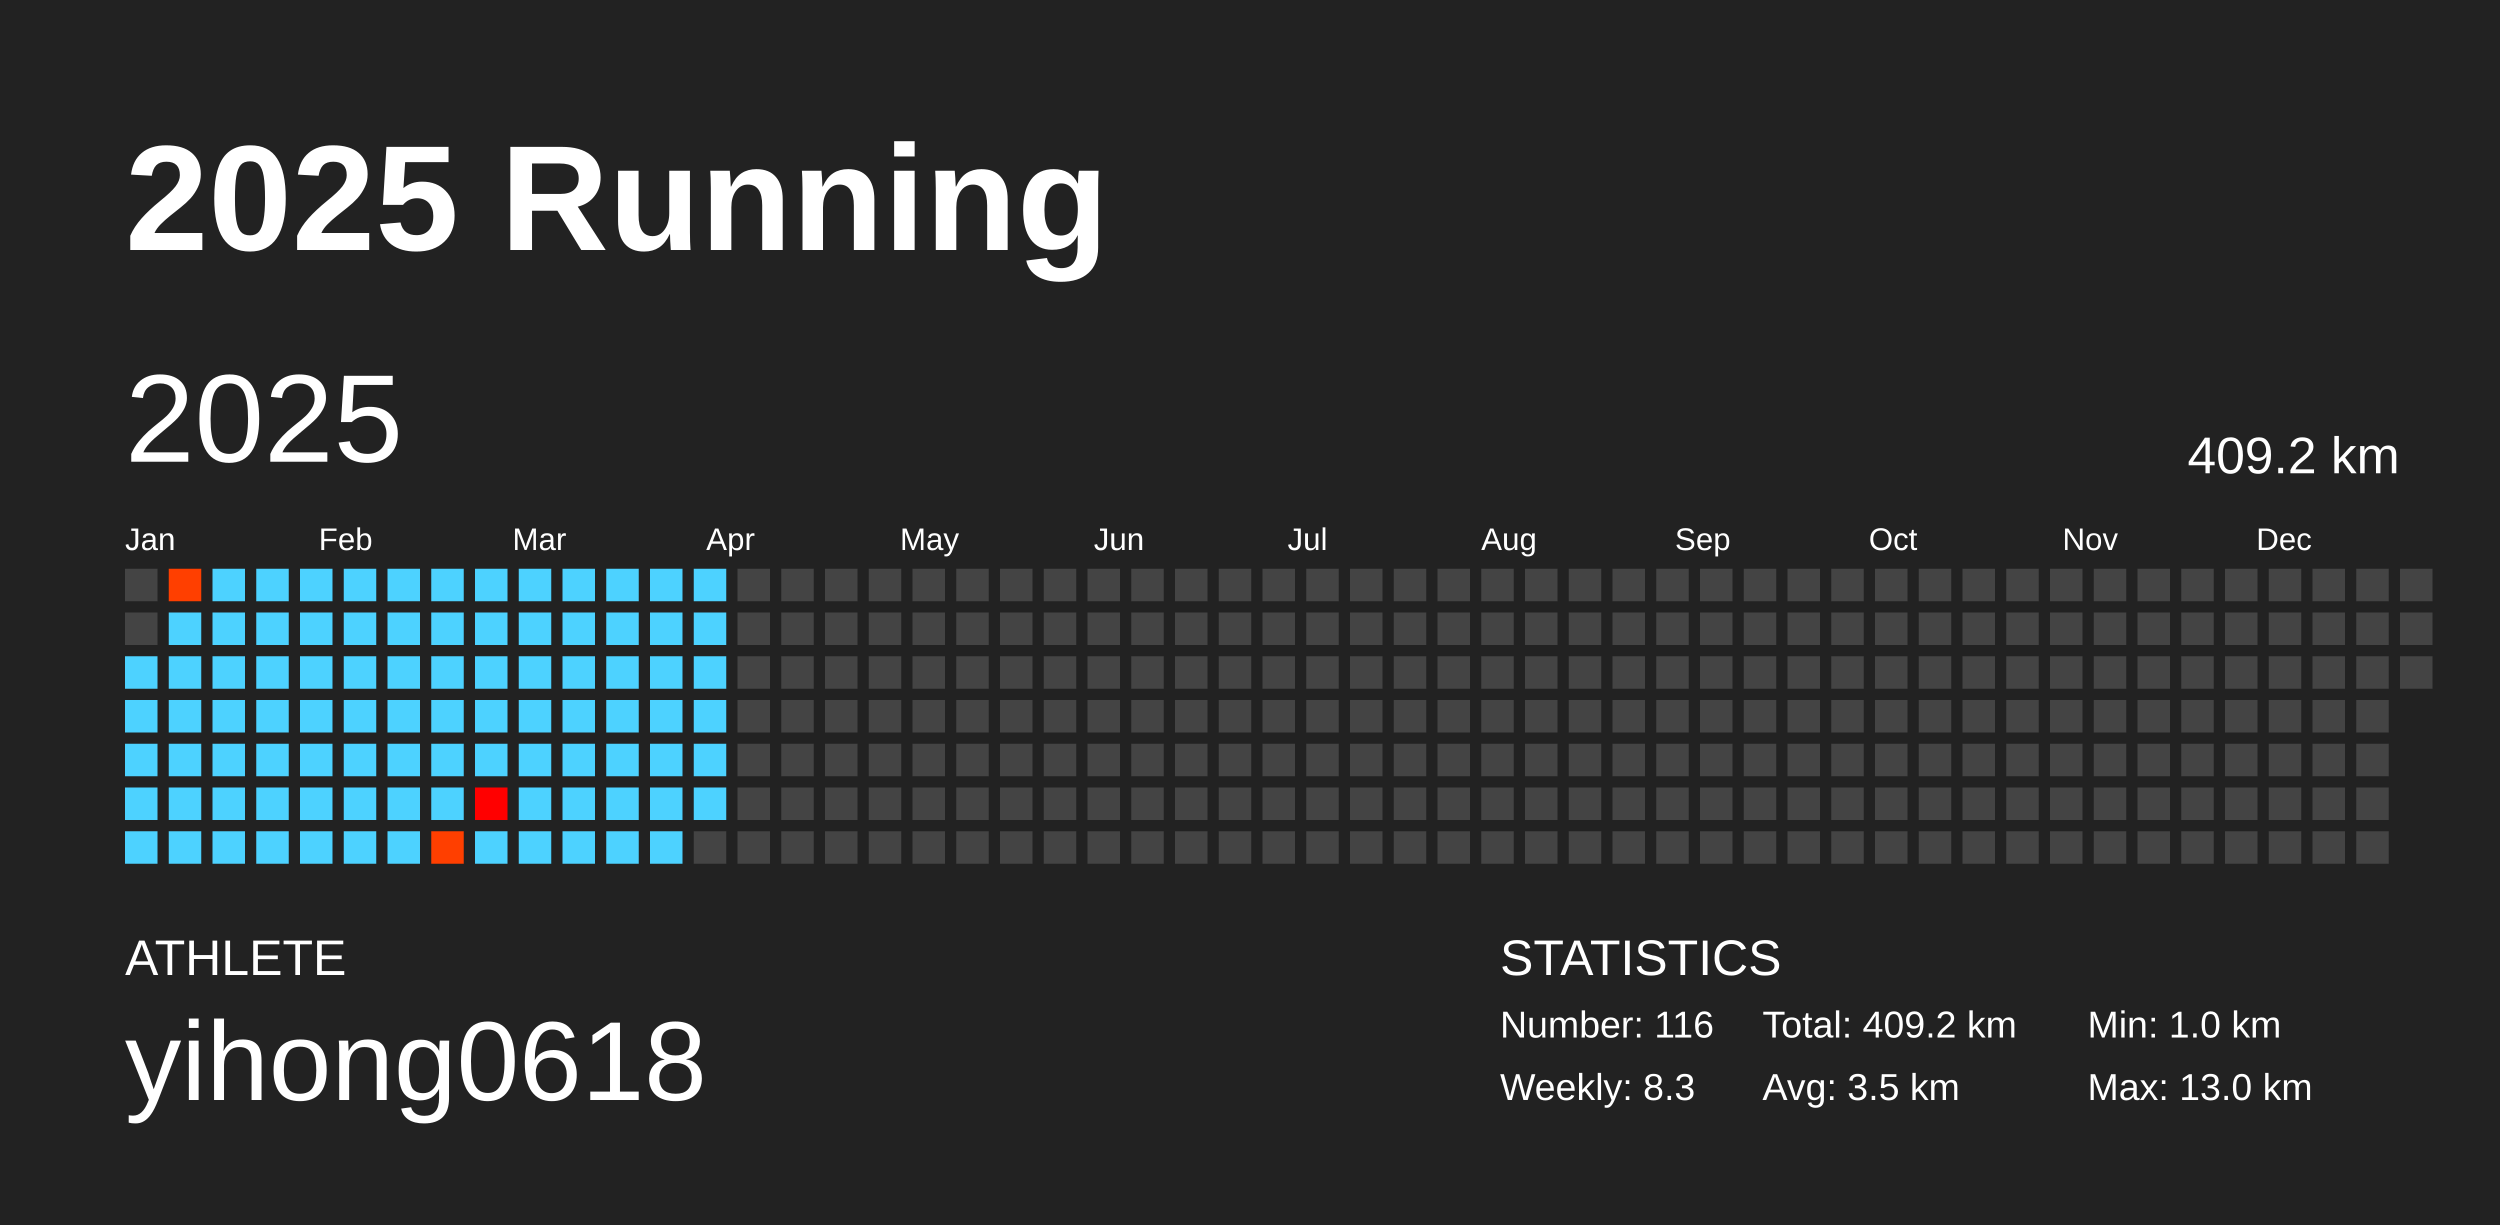
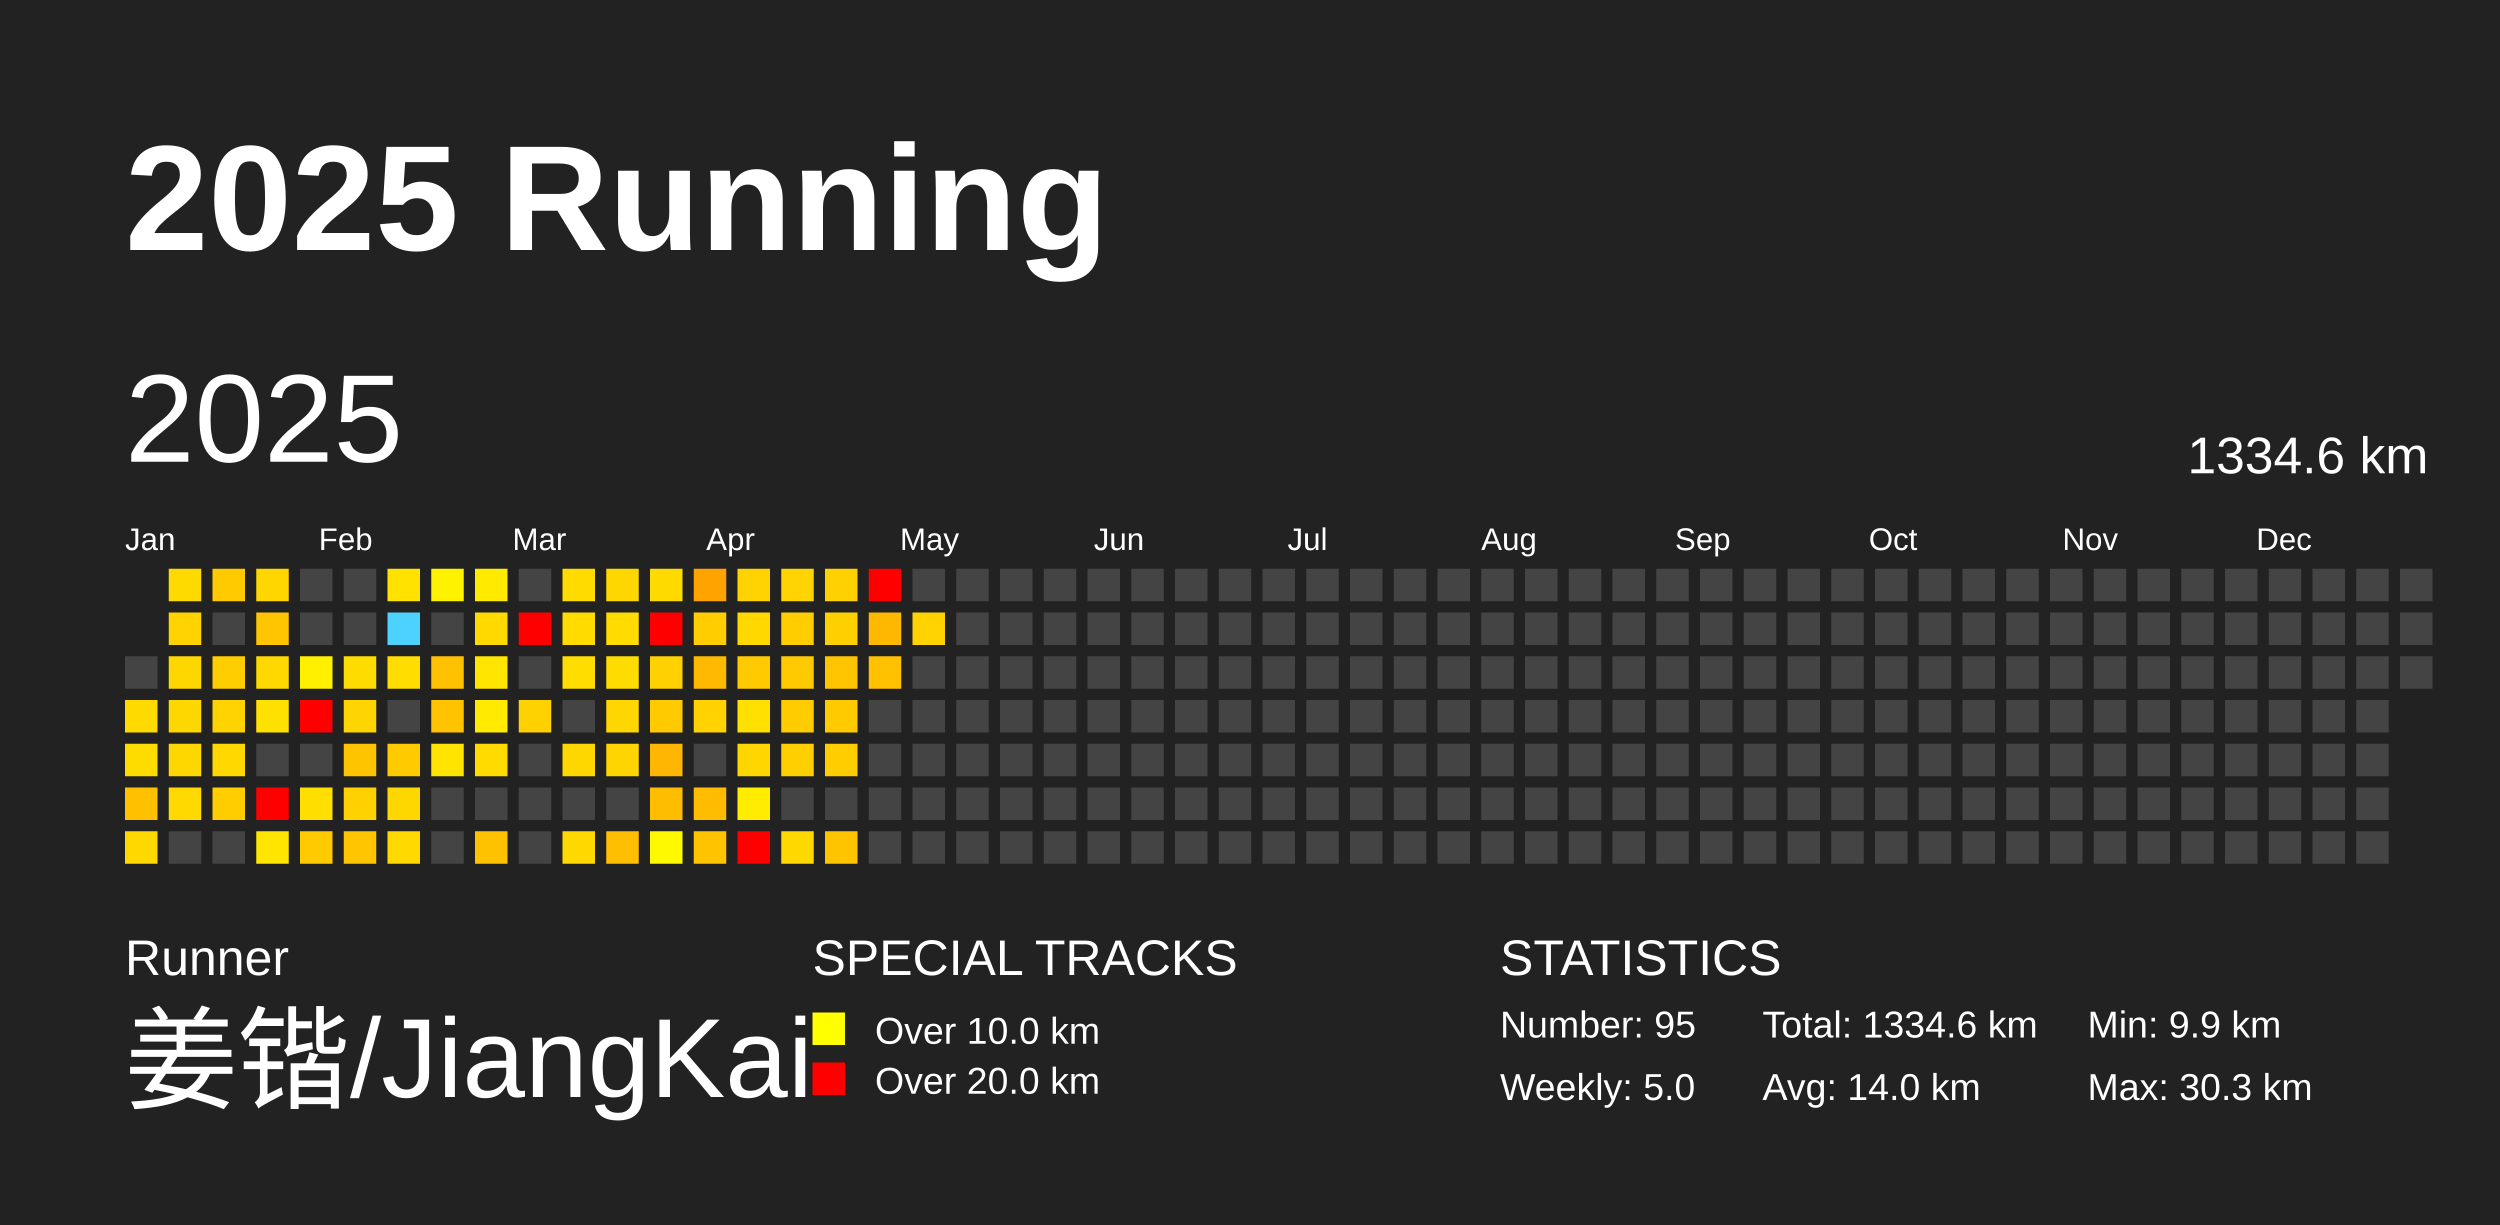
<svg xmlns="http://www.w3.org/2000/svg" baseProfile="full" height="98mm" version="1.1" viewBox="0,0,200,98" width="200mm">
  <defs />
  <rect fill="#222222" height="98" width="200" x="0" y="0" />
  <text fill="#FFFFFF" style="font-size:12px; font-family:Arial; font-weight:bold;" x="10" y="20">2025 Running</text>
-   <text fill="#FFFFFF" style="font-size:4px; font-family:Arial" x="10" y="78">ATHLETE</text>
-   <text fill="#FFFFFF" style="font-size:9px; font-family:Arial" x="10" y="88">yihong0618</text>
+   <text fill="#FFFFFF" style="font-size:4px; font-family:Arial" x="10" y="78">Runner</text>
+   <text fill="#FFFFFF" style="font-size:9px; font-family:Arial" x="10" y="88">姜锴/JiangKai</text>
+   <text fill="#FFFFFF" style="font-size:4px; font-family:Arial" x="65" y="78">SPECIAL TRACKS</text>
+   <rect fill="yellow" height="2.6" width="2.6" x="65" y="81" />
+   <text fill="#FFFFFF" style="font-size:3px; font-family:Arial" x="70" y="83.5">Over 10.0 km</text>
+   <rect fill="red" height="2.6" width="2.6" x="65" y="85" />
+   <text fill="#FFFFFF" style="font-size:3px; font-family:Arial" x="70" y="87.5">Over 20.0 km</text>
  <text fill="#FFFFFF" style="font-size:4px; font-family:Arial" x="120" y="78">STATISTICS</text>
-   <text fill="#FFFFFF" style="font-size:3px; font-family:Arial" x="120" y="83">Number: 116</text>
-   <text fill="#FFFFFF" style="font-size:3px; font-family:Arial" x="120" y="88">Weekly: 8.3</text>
-   <text fill="#FFFFFF" style="font-size:3px; font-family:Arial" x="141" y="83">Total: 409.2 km</text>
-   <text fill="#FFFFFF" style="font-size:3px; font-family:Arial" x="141" y="88">Avg: 3.5 km</text>
-   <text fill="#FFFFFF" style="font-size:3px; font-family:Arial" x="167" y="83">Min: 1.0 km</text>
-   <text fill="#FFFFFF" style="font-size:3px; font-family:Arial" x="167" y="88">Max: 13.0 km</text>
+   <text fill="#FFFFFF" style="font-size:3px; font-family:Arial" x="120" y="83">Number: 95</text>
+   <text fill="#FFFFFF" style="font-size:3px; font-family:Arial" x="120" y="88">Weekly: 5.0</text>
+   <text fill="#FFFFFF" style="font-size:3px; font-family:Arial" x="141" y="83">Total: 1334.6 km</text>
+   <text fill="#FFFFFF" style="font-size:3px; font-family:Arial" x="141" y="88">Avg: 14.0 km</text>
+   <text fill="#FFFFFF" style="font-size:3px; font-family:Arial" x="167" y="83">Min: 9.9 km</text>
+   <text fill="#FFFFFF" style="font-size:3px; font-family:Arial" x="167" y="88">Max: 30.3 km</text>
  <text dominant-baseline="hanging" fill="#FFFFFF" style="font-size:10.0px; font-family:Arial;" x="10" y="30">2025</text>
-   <text dominant-baseline="hanging" fill="#FFFFFF" style="font-size:4.125px; font-family:Arial;" x="175" y="35">409.2 km</text>
+   <text dominant-baseline="hanging" fill="#FFFFFF" style="font-size:4.125px; font-family:Arial;" x="175" y="35">1334.6 km</text>
  <text fill="#FFFFFF" style="font-size:2.5px; font-family:Arial" x="10.0" y="44">Jan</text>
  <text fill="#FFFFFF" style="font-size:2.5px; font-family:Arial" x="25.5" y="44">Feb</text>
  <text fill="#FFFFFF" style="font-size:2.5px; font-family:Arial" x="41.0" y="44">Mar</text>
  <text fill="#FFFFFF" style="font-size:2.5px; font-family:Arial" x="56.5" y="44">Apr</text>
  <text fill="#FFFFFF" style="font-size:2.5px; font-family:Arial" x="72.0" y="44">May</text>
  <text fill="#FFFFFF" style="font-size:2.5px; font-family:Arial" x="87.5" y="44">Jun</text>
  <text fill="#FFFFFF" style="font-size:2.5px; font-family:Arial" x="103.0" y="44">Jul</text>
  <text fill="#FFFFFF" style="font-size:2.5px; font-family:Arial" x="118.5" y="44">Aug</text>
  <text fill="#FFFFFF" style="font-size:2.5px; font-family:Arial" x="134.0" y="44">Sep</text>
  <text fill="#FFFFFF" style="font-size:2.5px; font-family:Arial" x="149.5" y="44">Oct</text>
  <text fill="#FFFFFF" style="font-size:2.5px; font-family:Arial" x="165.0" y="44">Nov</text>
  <text fill="#FFFFFF" style="font-size:2.5px; font-family:Arial" x="180.5" y="44">Dec</text>
-   <rect fill="#444444" height="2.6" width="2.6" x="10.0" y="45.5" />
-   <rect fill="#444444" height="2.6" width="2.6" x="10.0" y="49.0" />
-   <rect fill="#4dd2ff" height="2.6" width="2.6" x="10.0" y="52.5" />
-   <rect fill="#4dd2ff" height="2.6" width="2.6" x="10.0" y="56.0" />
-   <rect fill="#4dd2ff" height="2.6" width="2.6" x="10.0" y="59.5" />
-   <rect fill="#4dd2ff" height="2.6" width="2.6" x="10.0" y="63.0" />
-   <rect fill="#4dd2ff" height="2.6" width="2.6" x="10.0" y="66.5" />
-   <rect fill="#ff3f00" height="2.6" width="2.6" x="13.5" y="45.5" />
-   <rect fill="#4dd2ff" height="2.6" width="2.6" x="13.5" y="49.0" />
-   <rect fill="#4dd2ff" height="2.6" width="2.6" x="13.5" y="52.5" />
-   <rect fill="#4dd2ff" height="2.6" width="2.6" x="13.5" y="56.0" />
-   <rect fill="#4dd2ff" height="2.6" width="2.6" x="13.5" y="59.5" />
-   <rect fill="#4dd2ff" height="2.6" width="2.6" x="13.5" y="63.0" />
-   <rect fill="#4dd2ff" height="2.6" width="2.6" x="13.5" y="66.5" />
-   <rect fill="#4dd2ff" height="2.6" width="2.6" x="17.0" y="45.5" />
-   <rect fill="#4dd2ff" height="2.6" width="2.6" x="17.0" y="49.0" />
-   <rect fill="#4dd2ff" height="2.6" width="2.6" x="17.0" y="52.5" />
-   <rect fill="#4dd2ff" height="2.6" width="2.6" x="17.0" y="56.0" />
-   <rect fill="#4dd2ff" height="2.6" width="2.6" x="17.0" y="59.5" />
-   <rect fill="#4dd2ff" height="2.6" width="2.6" x="17.0" y="63.0" />
-   <rect fill="#4dd2ff" height="2.6" width="2.6" x="17.0" y="66.5" />
-   <rect fill="#4dd2ff" height="2.6" width="2.6" x="20.5" y="45.5" />
-   <rect fill="#4dd2ff" height="2.6" width="2.6" x="20.5" y="49.0" />
-   <rect fill="#4dd2ff" height="2.6" width="2.6" x="20.5" y="52.5" />
-   <rect fill="#4dd2ff" height="2.6" width="2.6" x="20.5" y="56.0" />
-   <rect fill="#4dd2ff" height="2.6" width="2.6" x="20.5" y="59.5" />
-   <rect fill="#4dd2ff" height="2.6" width="2.6" x="20.5" y="63.0" />
-   <rect fill="#4dd2ff" height="2.6" width="2.6" x="20.5" y="66.5" />
-   <rect fill="#4dd2ff" height="2.6" width="2.6" x="24.0" y="45.5" />
-   <rect fill="#4dd2ff" height="2.6" width="2.6" x="24.0" y="49.0" />
-   <rect fill="#4dd2ff" height="2.6" width="2.6" x="24.0" y="52.5" />
-   <rect fill="#4dd2ff" height="2.6" width="2.6" x="24.0" y="56.0" />
-   <rect fill="#4dd2ff" height="2.6" width="2.6" x="24.0" y="59.5" />
-   <rect fill="#4dd2ff" height="2.6" width="2.6" x="24.0" y="63.0" />
-   <rect fill="#4dd2ff" height="2.6" width="2.6" x="24.0" y="66.5" />
-   <rect fill="#4dd2ff" height="2.6" width="2.6" x="27.5" y="45.5" />
-   <rect fill="#4dd2ff" height="2.6" width="2.6" x="27.5" y="49.0" />
-   <rect fill="#4dd2ff" height="2.6" width="2.6" x="27.5" y="52.5" />
-   <rect fill="#4dd2ff" height="2.6" width="2.6" x="27.5" y="56.0" />
-   <rect fill="#4dd2ff" height="2.6" width="2.6" x="27.5" y="59.5" />
-   <rect fill="#4dd2ff" height="2.6" width="2.6" x="27.5" y="63.0" />
-   <rect fill="#4dd2ff" height="2.6" width="2.6" x="27.5" y="66.5" />
-   <rect fill="#4dd2ff" height="2.6" width="2.6" x="31.0" y="45.5" />
+   <rect fill="#444444" height="2.6" width="2.6" x="10.0" y="52.5" />
+   <rect fill="#ffda00" height="2.6" width="2.6" x="10.0" y="56.0" />
+   <rect fill="#ffdc00" height="2.6" width="2.6" x="10.0" y="59.5" />
+   <rect fill="#ffc000" height="2.6" width="2.6" x="10.0" y="63.0" />
+   <rect fill="#ffd800" height="2.6" width="2.6" x="10.0" y="66.5" />
+   <rect fill="#ffda00" height="2.6" width="2.6" x="13.5" y="45.5" />
+   <rect fill="#ffd300" height="2.6" width="2.6" x="13.5" y="49.0" />
+   <rect fill="#ffd700" height="2.6" width="2.6" x="13.5" y="52.5" />
+   <rect fill="#ffd700" height="2.6" width="2.6" x="13.5" y="56.0" />
+   <rect fill="#ffd700" height="2.6" width="2.6" x="13.5" y="59.5" />
+   <rect fill="#ffd900" height="2.6" width="2.6" x="13.5" y="63.0" />
+   <rect fill="#444444" height="2.6" width="2.6" x="13.5" y="66.5" />
+   <rect fill="#ffca00" height="2.6" width="2.6" x="17.0" y="45.5" />
+   <rect fill="#444444" height="2.6" width="2.6" x="17.0" y="49.0" />
+   <rect fill="#ffce00" height="2.6" width="2.6" x="17.0" y="52.5" />
+   <rect fill="#ffd300" height="2.6" width="2.6" x="17.0" y="56.0" />
+   <rect fill="#ffd800" height="2.6" width="2.6" x="17.0" y="59.5" />
+   <rect fill="#ffcd00" height="2.6" width="2.6" x="17.0" y="63.0" />
+   <rect fill="#444444" height="2.6" width="2.6" x="17.0" y="66.5" />
+   <rect fill="#ffd600" height="2.6" width="2.6" x="20.5" y="45.5" />
+   <rect fill="#ffc500" height="2.6" width="2.6" x="20.5" y="49.0" />
+   <rect fill="#ffd800" height="2.6" width="2.6" x="20.5" y="52.5" />
+   <rect fill="#ffe100" height="2.6" width="2.6" x="20.5" y="56.0" />
+   <rect fill="#444444" height="2.6" width="2.6" x="20.5" y="59.5" />
+   <rect fill="red" height="2.6" width="2.6" x="20.5" y="63.0" />
+   <rect fill="#ffe500" height="2.6" width="2.6" x="20.5" y="66.5" />
+   <rect fill="#444444" height="2.6" width="2.6" x="24.0" y="45.5" />
+   <rect fill="#444444" height="2.6" width="2.6" x="24.0" y="49.0" />
+   <rect fill="#fff000" height="2.6" width="2.6" x="24.0" y="52.5" />
+   <rect fill="red" height="2.6" width="2.6" x="24.0" y="56.0" />
+   <rect fill="#444444" height="2.6" width="2.6" x="24.0" y="59.5" />
+   <rect fill="#ffde00" height="2.6" width="2.6" x="24.0" y="63.0" />
+   <rect fill="#ffcb00" height="2.6" width="2.6" x="24.0" y="66.5" />
+   <rect fill="#444444" height="2.6" width="2.6" x="27.5" y="45.5" />
+   <rect fill="#444444" height="2.6" width="2.6" x="27.5" y="49.0" />
+   <rect fill="#ffdc00" height="2.6" width="2.6" x="27.5" y="52.5" />
+   <rect fill="#ffd500" height="2.6" width="2.6" x="27.5" y="56.0" />
+   <rect fill="#ffc400" height="2.6" width="2.6" x="27.5" y="59.5" />
+   <rect fill="#ffd100" height="2.6" width="2.6" x="27.5" y="63.0" />
+   <rect fill="#ffc500" height="2.6" width="2.6" x="27.5" y="66.5" />
+   <rect fill="#ffe200" height="2.6" width="2.6" x="31.0" y="45.5" />
  <rect fill="#4dd2ff" height="2.6" width="2.6" x="31.0" y="49.0" />
-   <rect fill="#4dd2ff" height="2.6" width="2.6" x="31.0" y="52.5" />
-   <rect fill="#4dd2ff" height="2.6" width="2.6" x="31.0" y="56.0" />
-   <rect fill="#4dd2ff" height="2.6" width="2.6" x="31.0" y="59.5" />
-   <rect fill="#4dd2ff" height="2.6" width="2.6" x="31.0" y="63.0" />
-   <rect fill="#4dd2ff" height="2.6" width="2.6" x="31.0" y="66.5" />
-   <rect fill="#4dd2ff" height="2.6" width="2.6" x="34.5" y="45.5" />
-   <rect fill="#4dd2ff" height="2.6" width="2.6" x="34.5" y="49.0" />
-   <rect fill="#4dd2ff" height="2.6" width="2.6" x="34.5" y="52.5" />
-   <rect fill="#4dd2ff" height="2.6" width="2.6" x="34.5" y="56.0" />
-   <rect fill="#4dd2ff" height="2.6" width="2.6" x="34.5" y="59.5" />
-   <rect fill="#4dd2ff" height="2.6" width="2.6" x="34.5" y="63.0" />
-   <rect fill="#ff3f00" height="2.6" width="2.6" x="34.5" y="66.5" />
-   <rect fill="#4dd2ff" height="2.6" width="2.6" x="38.0" y="45.5" />
-   <rect fill="#4dd2ff" height="2.6" width="2.6" x="38.0" y="49.0" />
-   <rect fill="#4dd2ff" height="2.6" width="2.6" x="38.0" y="52.5" />
-   <rect fill="#4dd2ff" height="2.6" width="2.6" x="38.0" y="56.0" />
-   <rect fill="#4dd2ff" height="2.6" width="2.6" x="38.0" y="59.5" />
-   <rect fill="#ff0000" height="2.6" width="2.6" x="38.0" y="63.0" />
-   <rect fill="#4dd2ff" height="2.6" width="2.6" x="38.0" y="66.5" />
-   <rect fill="#4dd2ff" height="2.6" width="2.6" x="41.5" y="45.5" />
-   <rect fill="#4dd2ff" height="2.6" width="2.6" x="41.5" y="49.0" />
-   <rect fill="#4dd2ff" height="2.6" width="2.6" x="41.5" y="52.5" />
-   <rect fill="#4dd2ff" height="2.6" width="2.6" x="41.5" y="56.0" />
-   <rect fill="#4dd2ff" height="2.6" width="2.6" x="41.5" y="59.5" />
-   <rect fill="#4dd2ff" height="2.6" width="2.6" x="41.5" y="63.0" />
-   <rect fill="#4dd2ff" height="2.6" width="2.6" x="41.5" y="66.5" />
-   <rect fill="#4dd2ff" height="2.6" width="2.6" x="45.0" y="45.5" />
-   <rect fill="#4dd2ff" height="2.6" width="2.6" x="45.0" y="49.0" />
-   <rect fill="#4dd2ff" height="2.6" width="2.6" x="45.0" y="52.5" />
-   <rect fill="#4dd2ff" height="2.6" width="2.6" x="45.0" y="56.0" />
-   <rect fill="#4dd2ff" height="2.6" width="2.6" x="45.0" y="59.5" />
-   <rect fill="#4dd2ff" height="2.6" width="2.6" x="45.0" y="63.0" />
-   <rect fill="#4dd2ff" height="2.6" width="2.6" x="45.0" y="66.5" />
-   <rect fill="#4dd2ff" height="2.6" width="2.6" x="48.5" y="45.5" />
-   <rect fill="#4dd2ff" height="2.6" width="2.6" x="48.5" y="49.0" />
-   <rect fill="#4dd2ff" height="2.6" width="2.6" x="48.5" y="52.5" />
-   <rect fill="#4dd2ff" height="2.6" width="2.6" x="48.5" y="56.0" />
-   <rect fill="#4dd2ff" height="2.6" width="2.6" x="48.5" y="59.5" />
-   <rect fill="#4dd2ff" height="2.6" width="2.6" x="48.5" y="63.0" />
-   <rect fill="#4dd2ff" height="2.6" width="2.6" x="48.5" y="66.5" />
-   <rect fill="#4dd2ff" height="2.6" width="2.6" x="52.0" y="45.5" />
-   <rect fill="#4dd2ff" height="2.6" width="2.6" x="52.0" y="49.0" />
-   <rect fill="#4dd2ff" height="2.6" width="2.6" x="52.0" y="52.5" />
-   <rect fill="#4dd2ff" height="2.6" width="2.6" x="52.0" y="56.0" />
-   <rect fill="#4dd2ff" height="2.6" width="2.6" x="52.0" y="59.5" />
-   <rect fill="#4dd2ff" height="2.6" width="2.6" x="52.0" y="63.0" />
-   <rect fill="#4dd2ff" height="2.6" width="2.6" x="52.0" y="66.5" />
-   <rect fill="#4dd2ff" height="2.6" width="2.6" x="55.5" y="45.5" />
-   <rect fill="#4dd2ff" height="2.6" width="2.6" x="55.5" y="49.0" />
-   <rect fill="#4dd2ff" height="2.6" width="2.6" x="55.5" y="52.5" />
-   <rect fill="#4dd2ff" height="2.6" width="2.6" x="55.5" y="56.0" />
-   <rect fill="#4dd2ff" height="2.6" width="2.6" x="55.5" y="59.5" />
-   <rect fill="#4dd2ff" height="2.6" width="2.6" x="55.5" y="63.0" />
-   <rect fill="#444444" height="2.6" width="2.6" x="55.5" y="66.5" />
-   <rect fill="#444444" height="2.6" width="2.6" x="59.0" y="45.5" />
-   <rect fill="#444444" height="2.6" width="2.6" x="59.0" y="49.0" />
-   <rect fill="#444444" height="2.6" width="2.6" x="59.0" y="52.5" />
-   <rect fill="#444444" height="2.6" width="2.6" x="59.0" y="56.0" />
-   <rect fill="#444444" height="2.6" width="2.6" x="59.0" y="59.5" />
-   <rect fill="#444444" height="2.6" width="2.6" x="59.0" y="63.0" />
-   <rect fill="#444444" height="2.6" width="2.6" x="59.0" y="66.5" />
-   <rect fill="#444444" height="2.6" width="2.6" x="62.5" y="45.5" />
-   <rect fill="#444444" height="2.6" width="2.6" x="62.5" y="49.0" />
-   <rect fill="#444444" height="2.6" width="2.6" x="62.5" y="52.5" />
-   <rect fill="#444444" height="2.6" width="2.6" x="62.5" y="56.0" />
-   <rect fill="#444444" height="2.6" width="2.6" x="62.5" y="59.5" />
+   <rect fill="#ffdd00" height="2.6" width="2.6" x="31.0" y="52.5" />
+   <rect fill="#444444" height="2.6" width="2.6" x="31.0" y="56.0" />
+   <rect fill="#ffcb00" height="2.6" width="2.6" x="31.0" y="59.5" />
+   <rect fill="#ffd700" height="2.6" width="2.6" x="31.0" y="63.0" />
+   <rect fill="#ffd900" height="2.6" width="2.6" x="31.0" y="66.5" />
+   <rect fill="#fff200" height="2.6" width="2.6" x="34.5" y="45.5" />
+   <rect fill="#444444" height="2.6" width="2.6" x="34.5" y="49.0" />
+   <rect fill="#ffc100" height="2.6" width="2.6" x="34.5" y="52.5" />
+   <rect fill="#ffc300" height="2.6" width="2.6" x="34.5" y="56.0" />
+   <rect fill="#ffe400" height="2.6" width="2.6" x="34.5" y="59.5" />
+   <rect fill="#444444" height="2.6" width="2.6" x="34.5" y="63.0" />
+   <rect fill="#444444" height="2.6" width="2.6" x="34.5" y="66.5" />
+   <rect fill="#ffea00" height="2.6" width="2.6" x="38.0" y="45.5" />
+   <rect fill="#ffd900" height="2.6" width="2.6" x="38.0" y="49.0" />
+   <rect fill="#ffe500" height="2.6" width="2.6" x="38.0" y="52.5" />
+   <rect fill="#ffea00" height="2.6" width="2.6" x="38.0" y="56.0" />
+   <rect fill="#ffdb00" height="2.6" width="2.6" x="38.0" y="59.5" />
+   <rect fill="#444444" height="2.6" width="2.6" x="38.0" y="63.0" />
+   <rect fill="#ffc200" height="2.6" width="2.6" x="38.0" y="66.5" />
+   <rect fill="#444444" height="2.6" width="2.6" x="41.5" y="45.5" />
+   <rect fill="red" height="2.6" width="2.6" x="41.5" y="49.0" />
+   <rect fill="#444444" height="2.6" width="2.6" x="41.5" y="52.5" />
+   <rect fill="#ffd100" height="2.6" width="2.6" x="41.5" y="56.0" />
+   <rect fill="#444444" height="2.6" width="2.6" x="41.5" y="59.5" />
+   <rect fill="#444444" height="2.6" width="2.6" x="41.5" y="63.0" />
+   <rect fill="#444444" height="2.6" width="2.6" x="41.5" y="66.5" />
+   <rect fill="#ffdb00" height="2.6" width="2.6" x="45.0" y="45.5" />
+   <rect fill="#ffdb00" height="2.6" width="2.6" x="45.0" y="49.0" />
+   <rect fill="#ffdd00" height="2.6" width="2.6" x="45.0" y="52.5" />
+   <rect fill="#444444" height="2.6" width="2.6" x="45.0" y="56.0" />
+   <rect fill="#ffd700" height="2.6" width="2.6" x="45.0" y="59.5" />
+   <rect fill="#444444" height="2.6" width="2.6" x="45.0" y="63.0" />
+   <rect fill="#ffd800" height="2.6" width="2.6" x="45.0" y="66.5" />
+   <rect fill="#ffd700" height="2.6" width="2.6" x="48.5" y="45.5" />
+   <rect fill="#ffdb00" height="2.6" width="2.6" x="48.5" y="49.0" />
+   <rect fill="#ffdc00" height="2.6" width="2.6" x="48.5" y="52.5" />
+   <rect fill="#ffd600" height="2.6" width="2.6" x="48.5" y="56.0" />
+   <rect fill="#ffd500" height="2.6" width="2.6" x="48.5" y="59.5" />
+   <rect fill="#444444" height="2.6" width="2.6" x="48.5" y="63.0" />
+   <rect fill="#ffbf00" height="2.6" width="2.6" x="48.5" y="66.5" />
+   <rect fill="#ffda00" height="2.6" width="2.6" x="52.0" y="45.5" />
+   <rect fill="red" height="2.6" width="2.6" x="52.0" y="49.0" />
+   <rect fill="#ffd100" height="2.6" width="2.6" x="52.0" y="52.5" />
+   <rect fill="#ffca00" height="2.6" width="2.6" x="52.0" y="56.0" />
+   <rect fill="#ffb600" height="2.6" width="2.6" x="52.0" y="59.5" />
+   <rect fill="#ffbd00" height="2.6" width="2.6" x="52.0" y="63.0" />
+   <rect fill="#fff900" height="2.6" width="2.6" x="52.0" y="66.5" />
+   <rect fill="#ffa300" height="2.6" width="2.6" x="55.5" y="45.5" />
+   <rect fill="#ffcd00" height="2.6" width="2.6" x="55.5" y="49.0" />
+   <rect fill="#ffba00" height="2.6" width="2.6" x="55.5" y="52.5" />
+   <rect fill="#ffd200" height="2.6" width="2.6" x="55.5" y="56.0" />
+   <rect fill="#444444" height="2.6" width="2.6" x="55.5" y="59.5" />
+   <rect fill="#ffbc00" height="2.6" width="2.6" x="55.5" y="63.0" />
+   <rect fill="#ffc300" height="2.6" width="2.6" x="55.5" y="66.5" />
+   <rect fill="#ffd200" height="2.6" width="2.6" x="59.0" y="45.5" />
+   <rect fill="#ffd800" height="2.6" width="2.6" x="59.0" y="49.0" />
+   <rect fill="#ffca00" height="2.6" width="2.6" x="59.0" y="52.5" />
+   <rect fill="#ffe000" height="2.6" width="2.6" x="59.0" y="56.0" />
+   <rect fill="#ffd600" height="2.6" width="2.6" x="59.0" y="59.5" />
+   <rect fill="#ffec00" height="2.6" width="2.6" x="59.0" y="63.0" />
+   <rect fill="red" height="2.6" width="2.6" x="59.0" y="66.5" />
+   <rect fill="#ffd400" height="2.6" width="2.6" x="62.5" y="45.5" />
+   <rect fill="#ffcd00" height="2.6" width="2.6" x="62.5" y="49.0" />
+   <rect fill="#ffca00" height="2.6" width="2.6" x="62.5" y="52.5" />
+   <rect fill="#ffcc00" height="2.6" width="2.6" x="62.5" y="56.0" />
+   <rect fill="#ffcf00" height="2.6" width="2.6" x="62.5" y="59.5" />
  <rect fill="#444444" height="2.6" width="2.6" x="62.5" y="63.0" />
-   <rect fill="#444444" height="2.6" width="2.6" x="62.5" y="66.5" />
-   <rect fill="#444444" height="2.6" width="2.6" x="66.0" y="45.5" />
-   <rect fill="#444444" height="2.6" width="2.6" x="66.0" y="49.0" />
-   <rect fill="#444444" height="2.6" width="2.6" x="66.0" y="52.5" />
-   <rect fill="#444444" height="2.6" width="2.6" x="66.0" y="56.0" />
-   <rect fill="#444444" height="2.6" width="2.6" x="66.0" y="59.5" />
+   <rect fill="#ffd800" height="2.6" width="2.6" x="62.5" y="66.5" />
+   <rect fill="#ffd100" height="2.6" width="2.6" x="66.0" y="45.5" />
+   <rect fill="#ffd000" height="2.6" width="2.6" x="66.0" y="49.0" />
+   <rect fill="#ffc500" height="2.6" width="2.6" x="66.0" y="52.5" />
+   <rect fill="#ffcb00" height="2.6" width="2.6" x="66.0" y="56.0" />
+   <rect fill="#ffcd00" height="2.6" width="2.6" x="66.0" y="59.5" />
  <rect fill="#444444" height="2.6" width="2.6" x="66.0" y="63.0" />
-   <rect fill="#444444" height="2.6" width="2.6" x="66.0" y="66.5" />
-   <rect fill="#444444" height="2.6" width="2.6" x="69.5" y="45.5" />
-   <rect fill="#444444" height="2.6" width="2.6" x="69.5" y="49.0" />
-   <rect fill="#444444" height="2.6" width="2.6" x="69.5" y="52.5" />
+   <rect fill="#ffc400" height="2.6" width="2.6" x="66.0" y="66.5" />
+   <rect fill="red" height="2.6" width="2.6" x="69.5" y="45.5" />
+   <rect fill="#ffb800" height="2.6" width="2.6" x="69.5" y="49.0" />
+   <rect fill="#ffc100" height="2.6" width="2.6" x="69.5" y="52.5" />
  <rect fill="#444444" height="2.6" width="2.6" x="69.5" y="56.0" />
  <rect fill="#444444" height="2.6" width="2.6" x="69.5" y="59.5" />
  <rect fill="#444444" height="2.6" width="2.6" x="69.5" y="63.0" />
  <rect fill="#444444" height="2.6" width="2.6" x="69.5" y="66.5" />
  <rect fill="#444444" height="2.6" width="2.6" x="73.0" y="45.5" />
-   <rect fill="#444444" height="2.6" width="2.6" x="73.0" y="49.0" />
+   <rect fill="#ffd200" height="2.6" width="2.6" x="73.0" y="49.0" />
  <rect fill="#444444" height="2.6" width="2.6" x="73.0" y="52.5" />
  <rect fill="#444444" height="2.6" width="2.6" x="73.0" y="56.0" />
  <rect fill="#444444" height="2.6" width="2.6" x="73.0" y="59.5" />
  <rect fill="#444444" height="2.6" width="2.6" x="73.0" y="63.0" />
  <rect fill="#444444" height="2.6" width="2.6" x="73.0" y="66.5" />
  <rect fill="#444444" height="2.6" width="2.6" x="76.5" y="45.5" />
  <rect fill="#444444" height="2.6" width="2.6" x="76.5" y="49.0" />
  <rect fill="#444444" height="2.6" width="2.6" x="76.5" y="52.5" />
  <rect fill="#444444" height="2.6" width="2.6" x="76.5" y="56.0" />
  <rect fill="#444444" height="2.6" width="2.6" x="76.5" y="59.5" />
  <rect fill="#444444" height="2.6" width="2.6" x="76.5" y="63.0" />
  <rect fill="#444444" height="2.6" width="2.6" x="76.5" y="66.5" />
  <rect fill="#444444" height="2.6" width="2.6" x="80.0" y="45.5" />
  <rect fill="#444444" height="2.6" width="2.6" x="80.0" y="49.0" />
  <rect fill="#444444" height="2.6" width="2.6" x="80.0" y="52.5" />
  <rect fill="#444444" height="2.6" width="2.6" x="80.0" y="56.0" />
  <rect fill="#444444" height="2.6" width="2.6" x="80.0" y="59.5" />
  <rect fill="#444444" height="2.6" width="2.6" x="80.0" y="63.0" />
  <rect fill="#444444" height="2.6" width="2.6" x="80.0" y="66.5" />
  <rect fill="#444444" height="2.6" width="2.6" x="83.5" y="45.5" />
  <rect fill="#444444" height="2.6" width="2.6" x="83.5" y="49.0" />
  <rect fill="#444444" height="2.6" width="2.6" x="83.5" y="52.5" />
  <rect fill="#444444" height="2.6" width="2.6" x="83.5" y="56.0" />
  <rect fill="#444444" height="2.6" width="2.6" x="83.5" y="59.5" />
  <rect fill="#444444" height="2.6" width="2.6" x="83.5" y="63.0" />
  <rect fill="#444444" height="2.6" width="2.6" x="83.5" y="66.5" />
  <rect fill="#444444" height="2.6" width="2.6" x="87.0" y="45.5" />
  <rect fill="#444444" height="2.6" width="2.6" x="87.0" y="49.0" />
  <rect fill="#444444" height="2.6" width="2.6" x="87.0" y="52.5" />
  <rect fill="#444444" height="2.6" width="2.6" x="87.0" y="56.0" />
  <rect fill="#444444" height="2.6" width="2.6" x="87.0" y="59.5" />
  <rect fill="#444444" height="2.6" width="2.6" x="87.0" y="63.0" />
  <rect fill="#444444" height="2.6" width="2.6" x="87.0" y="66.5" />
  <rect fill="#444444" height="2.6" width="2.6" x="90.5" y="45.5" />
  <rect fill="#444444" height="2.6" width="2.6" x="90.5" y="49.0" />
  <rect fill="#444444" height="2.6" width="2.6" x="90.5" y="52.5" />
  <rect fill="#444444" height="2.6" width="2.6" x="90.5" y="56.0" />
  <rect fill="#444444" height="2.6" width="2.6" x="90.5" y="59.5" />
  <rect fill="#444444" height="2.6" width="2.6" x="90.5" y="63.0" />
  <rect fill="#444444" height="2.6" width="2.6" x="90.5" y="66.5" />
  <rect fill="#444444" height="2.6" width="2.6" x="94.0" y="45.5" />
  <rect fill="#444444" height="2.6" width="2.6" x="94.0" y="49.0" />
  <rect fill="#444444" height="2.6" width="2.6" x="94.0" y="52.5" />
  <rect fill="#444444" height="2.6" width="2.6" x="94.0" y="56.0" />
  <rect fill="#444444" height="2.6" width="2.6" x="94.0" y="59.5" />
  <rect fill="#444444" height="2.6" width="2.6" x="94.0" y="63.0" />
  <rect fill="#444444" height="2.6" width="2.6" x="94.0" y="66.5" />
  <rect fill="#444444" height="2.6" width="2.6" x="97.5" y="45.5" />
  <rect fill="#444444" height="2.6" width="2.6" x="97.5" y="49.0" />
  <rect fill="#444444" height="2.6" width="2.6" x="97.5" y="52.5" />
  <rect fill="#444444" height="2.6" width="2.6" x="97.5" y="56.0" />
  <rect fill="#444444" height="2.6" width="2.6" x="97.5" y="59.5" />
  <rect fill="#444444" height="2.6" width="2.6" x="97.5" y="63.0" />
  <rect fill="#444444" height="2.6" width="2.6" x="97.5" y="66.5" />
  <rect fill="#444444" height="2.6" width="2.6" x="101.0" y="45.5" />
  <rect fill="#444444" height="2.6" width="2.6" x="101.0" y="49.0" />
  <rect fill="#444444" height="2.6" width="2.6" x="101.0" y="52.5" />
  <rect fill="#444444" height="2.6" width="2.6" x="101.0" y="56.0" />
  <rect fill="#444444" height="2.6" width="2.6" x="101.0" y="59.5" />
  <rect fill="#444444" height="2.6" width="2.6" x="101.0" y="63.0" />
  <rect fill="#444444" height="2.6" width="2.6" x="101.0" y="66.5" />
  <rect fill="#444444" height="2.6" width="2.6" x="104.5" y="45.5" />
  <rect fill="#444444" height="2.6" width="2.6" x="104.5" y="49.0" />
  <rect fill="#444444" height="2.6" width="2.6" x="104.5" y="52.5" />
  <rect fill="#444444" height="2.6" width="2.6" x="104.5" y="56.0" />
  <rect fill="#444444" height="2.6" width="2.6" x="104.5" y="59.5" />
  <rect fill="#444444" height="2.6" width="2.6" x="104.5" y="63.0" />
  <rect fill="#444444" height="2.6" width="2.6" x="104.5" y="66.5" />
  <rect fill="#444444" height="2.6" width="2.6" x="108.0" y="45.5" />
  <rect fill="#444444" height="2.6" width="2.6" x="108.0" y="49.0" />
  <rect fill="#444444" height="2.6" width="2.6" x="108.0" y="52.5" />
  <rect fill="#444444" height="2.6" width="2.6" x="108.0" y="56.0" />
  <rect fill="#444444" height="2.6" width="2.6" x="108.0" y="59.5" />
  <rect fill="#444444" height="2.6" width="2.6" x="108.0" y="63.0" />
  <rect fill="#444444" height="2.6" width="2.6" x="108.0" y="66.5" />
  <rect fill="#444444" height="2.6" width="2.6" x="111.5" y="45.5" />
  <rect fill="#444444" height="2.6" width="2.6" x="111.5" y="49.0" />
  <rect fill="#444444" height="2.6" width="2.6" x="111.5" y="52.5" />
  <rect fill="#444444" height="2.6" width="2.6" x="111.5" y="56.0" />
  <rect fill="#444444" height="2.6" width="2.6" x="111.5" y="59.5" />
  <rect fill="#444444" height="2.6" width="2.6" x="111.5" y="63.0" />
  <rect fill="#444444" height="2.6" width="2.6" x="111.5" y="66.5" />
  <rect fill="#444444" height="2.6" width="2.6" x="115.0" y="45.5" />
  <rect fill="#444444" height="2.6" width="2.6" x="115.0" y="49.0" />
  <rect fill="#444444" height="2.6" width="2.6" x="115.0" y="52.5" />
  <rect fill="#444444" height="2.6" width="2.6" x="115.0" y="56.0" />
  <rect fill="#444444" height="2.6" width="2.6" x="115.0" y="59.5" />
  <rect fill="#444444" height="2.6" width="2.6" x="115.0" y="63.0" />
  <rect fill="#444444" height="2.6" width="2.6" x="115.0" y="66.5" />
  <rect fill="#444444" height="2.6" width="2.6" x="118.5" y="45.5" />
  <rect fill="#444444" height="2.6" width="2.6" x="118.5" y="49.0" />
  <rect fill="#444444" height="2.6" width="2.6" x="118.5" y="52.5" />
  <rect fill="#444444" height="2.6" width="2.6" x="118.5" y="56.0" />
  <rect fill="#444444" height="2.6" width="2.6" x="118.5" y="59.5" />
  <rect fill="#444444" height="2.6" width="2.6" x="118.5" y="63.0" />
  <rect fill="#444444" height="2.6" width="2.6" x="118.5" y="66.5" />
  <rect fill="#444444" height="2.6" width="2.6" x="122.0" y="45.5" />
  <rect fill="#444444" height="2.6" width="2.6" x="122.0" y="49.0" />
  <rect fill="#444444" height="2.6" width="2.6" x="122.0" y="52.5" />
  <rect fill="#444444" height="2.6" width="2.6" x="122.0" y="56.0" />
  <rect fill="#444444" height="2.6" width="2.6" x="122.0" y="59.5" />
  <rect fill="#444444" height="2.6" width="2.6" x="122.0" y="63.0" />
  <rect fill="#444444" height="2.6" width="2.6" x="122.0" y="66.5" />
  <rect fill="#444444" height="2.6" width="2.6" x="125.5" y="45.5" />
  <rect fill="#444444" height="2.6" width="2.6" x="125.5" y="49.0" />
  <rect fill="#444444" height="2.6" width="2.6" x="125.5" y="52.5" />
  <rect fill="#444444" height="2.6" width="2.6" x="125.5" y="56.0" />
  <rect fill="#444444" height="2.6" width="2.6" x="125.5" y="59.5" />
  <rect fill="#444444" height="2.6" width="2.6" x="125.5" y="63.0" />
  <rect fill="#444444" height="2.6" width="2.6" x="125.5" y="66.5" />
  <rect fill="#444444" height="2.6" width="2.6" x="129.0" y="45.5" />
  <rect fill="#444444" height="2.6" width="2.6" x="129.0" y="49.0" />
  <rect fill="#444444" height="2.6" width="2.6" x="129.0" y="52.5" />
  <rect fill="#444444" height="2.6" width="2.6" x="129.0" y="56.0" />
  <rect fill="#444444" height="2.6" width="2.6" x="129.0" y="59.5" />
  <rect fill="#444444" height="2.6" width="2.6" x="129.0" y="63.0" />
  <rect fill="#444444" height="2.6" width="2.6" x="129.0" y="66.5" />
  <rect fill="#444444" height="2.6" width="2.6" x="132.5" y="45.5" />
  <rect fill="#444444" height="2.6" width="2.6" x="132.5" y="49.0" />
  <rect fill="#444444" height="2.6" width="2.6" x="132.5" y="52.5" />
  <rect fill="#444444" height="2.6" width="2.6" x="132.5" y="56.0" />
  <rect fill="#444444" height="2.6" width="2.6" x="132.5" y="59.5" />
  <rect fill="#444444" height="2.6" width="2.6" x="132.5" y="63.0" />
  <rect fill="#444444" height="2.6" width="2.6" x="132.5" y="66.5" />
  <rect fill="#444444" height="2.6" width="2.6" x="136.0" y="45.5" />
  <rect fill="#444444" height="2.6" width="2.6" x="136.0" y="49.0" />
  <rect fill="#444444" height="2.6" width="2.6" x="136.0" y="52.5" />
  <rect fill="#444444" height="2.6" width="2.6" x="136.0" y="56.0" />
  <rect fill="#444444" height="2.6" width="2.6" x="136.0" y="59.5" />
  <rect fill="#444444" height="2.6" width="2.6" x="136.0" y="63.0" />
  <rect fill="#444444" height="2.6" width="2.6" x="136.0" y="66.5" />
  <rect fill="#444444" height="2.6" width="2.6" x="139.5" y="45.5" />
  <rect fill="#444444" height="2.6" width="2.6" x="139.5" y="49.0" />
  <rect fill="#444444" height="2.6" width="2.6" x="139.5" y="52.5" />
  <rect fill="#444444" height="2.6" width="2.6" x="139.5" y="56.0" />
  <rect fill="#444444" height="2.6" width="2.6" x="139.5" y="59.5" />
  <rect fill="#444444" height="2.6" width="2.6" x="139.5" y="63.0" />
  <rect fill="#444444" height="2.6" width="2.6" x="139.5" y="66.5" />
  <rect fill="#444444" height="2.6" width="2.6" x="143.0" y="45.5" />
  <rect fill="#444444" height="2.6" width="2.6" x="143.0" y="49.0" />
  <rect fill="#444444" height="2.6" width="2.6" x="143.0" y="52.5" />
  <rect fill="#444444" height="2.6" width="2.6" x="143.0" y="56.0" />
  <rect fill="#444444" height="2.6" width="2.6" x="143.0" y="59.5" />
  <rect fill="#444444" height="2.6" width="2.6" x="143.0" y="63.0" />
  <rect fill="#444444" height="2.6" width="2.6" x="143.0" y="66.5" />
  <rect fill="#444444" height="2.6" width="2.6" x="146.5" y="45.5" />
  <rect fill="#444444" height="2.6" width="2.6" x="146.5" y="49.0" />
  <rect fill="#444444" height="2.6" width="2.6" x="146.5" y="52.5" />
  <rect fill="#444444" height="2.6" width="2.6" x="146.5" y="56.0" />
  <rect fill="#444444" height="2.6" width="2.6" x="146.5" y="59.5" />
  <rect fill="#444444" height="2.6" width="2.6" x="146.5" y="63.0" />
  <rect fill="#444444" height="2.6" width="2.6" x="146.5" y="66.5" />
  <rect fill="#444444" height="2.6" width="2.6" x="150.0" y="45.5" />
  <rect fill="#444444" height="2.6" width="2.6" x="150.0" y="49.0" />
  <rect fill="#444444" height="2.6" width="2.6" x="150.0" y="52.5" />
  <rect fill="#444444" height="2.6" width="2.6" x="150.0" y="56.0" />
  <rect fill="#444444" height="2.6" width="2.6" x="150.0" y="59.5" />
  <rect fill="#444444" height="2.6" width="2.6" x="150.0" y="63.0" />
  <rect fill="#444444" height="2.6" width="2.6" x="150.0" y="66.5" />
  <rect fill="#444444" height="2.6" width="2.6" x="153.5" y="45.5" />
  <rect fill="#444444" height="2.6" width="2.6" x="153.5" y="49.0" />
  <rect fill="#444444" height="2.6" width="2.6" x="153.5" y="52.5" />
  <rect fill="#444444" height="2.6" width="2.6" x="153.5" y="56.0" />
  <rect fill="#444444" height="2.6" width="2.6" x="153.5" y="59.5" />
  <rect fill="#444444" height="2.6" width="2.6" x="153.5" y="63.0" />
  <rect fill="#444444" height="2.6" width="2.6" x="153.5" y="66.5" />
  <rect fill="#444444" height="2.6" width="2.6" x="157.0" y="45.5" />
  <rect fill="#444444" height="2.6" width="2.6" x="157.0" y="49.0" />
  <rect fill="#444444" height="2.6" width="2.6" x="157.0" y="52.5" />
  <rect fill="#444444" height="2.6" width="2.6" x="157.0" y="56.0" />
  <rect fill="#444444" height="2.6" width="2.6" x="157.0" y="59.5" />
  <rect fill="#444444" height="2.6" width="2.6" x="157.0" y="63.0" />
  <rect fill="#444444" height="2.6" width="2.6" x="157.0" y="66.5" />
  <rect fill="#444444" height="2.6" width="2.6" x="160.5" y="45.5" />
  <rect fill="#444444" height="2.6" width="2.6" x="160.5" y="49.0" />
  <rect fill="#444444" height="2.6" width="2.6" x="160.5" y="52.5" />
  <rect fill="#444444" height="2.6" width="2.6" x="160.5" y="56.0" />
  <rect fill="#444444" height="2.6" width="2.6" x="160.5" y="59.5" />
  <rect fill="#444444" height="2.6" width="2.6" x="160.5" y="63.0" />
  <rect fill="#444444" height="2.6" width="2.6" x="160.5" y="66.5" />
  <rect fill="#444444" height="2.6" width="2.6" x="164.0" y="45.5" />
  <rect fill="#444444" height="2.6" width="2.6" x="164.0" y="49.0" />
  <rect fill="#444444" height="2.6" width="2.6" x="164.0" y="52.5" />
  <rect fill="#444444" height="2.6" width="2.6" x="164.0" y="56.0" />
  <rect fill="#444444" height="2.6" width="2.6" x="164.0" y="59.5" />
  <rect fill="#444444" height="2.6" width="2.6" x="164.0" y="63.0" />
  <rect fill="#444444" height="2.6" width="2.6" x="164.0" y="66.5" />
  <rect fill="#444444" height="2.6" width="2.6" x="167.5" y="45.5" />
  <rect fill="#444444" height="2.6" width="2.6" x="167.5" y="49.0" />
  <rect fill="#444444" height="2.6" width="2.6" x="167.5" y="52.5" />
  <rect fill="#444444" height="2.6" width="2.6" x="167.5" y="56.0" />
  <rect fill="#444444" height="2.6" width="2.6" x="167.5" y="59.5" />
  <rect fill="#444444" height="2.6" width="2.6" x="167.5" y="63.0" />
  <rect fill="#444444" height="2.6" width="2.6" x="167.5" y="66.5" />
  <rect fill="#444444" height="2.6" width="2.6" x="171.0" y="45.5" />
  <rect fill="#444444" height="2.6" width="2.6" x="171.0" y="49.0" />
  <rect fill="#444444" height="2.6" width="2.6" x="171.0" y="52.5" />
  <rect fill="#444444" height="2.6" width="2.6" x="171.0" y="56.0" />
  <rect fill="#444444" height="2.6" width="2.6" x="171.0" y="59.5" />
  <rect fill="#444444" height="2.6" width="2.6" x="171.0" y="63.0" />
  <rect fill="#444444" height="2.6" width="2.6" x="171.0" y="66.5" />
  <rect fill="#444444" height="2.6" width="2.6" x="174.5" y="45.5" />
  <rect fill="#444444" height="2.6" width="2.6" x="174.5" y="49.0" />
  <rect fill="#444444" height="2.6" width="2.6" x="174.5" y="52.5" />
  <rect fill="#444444" height="2.6" width="2.6" x="174.5" y="56.0" />
  <rect fill="#444444" height="2.6" width="2.6" x="174.5" y="59.5" />
  <rect fill="#444444" height="2.6" width="2.6" x="174.5" y="63.0" />
  <rect fill="#444444" height="2.6" width="2.6" x="174.5" y="66.5" />
  <rect fill="#444444" height="2.6" width="2.6" x="178.0" y="45.5" />
  <rect fill="#444444" height="2.6" width="2.6" x="178.0" y="49.0" />
  <rect fill="#444444" height="2.6" width="2.6" x="178.0" y="52.5" />
  <rect fill="#444444" height="2.6" width="2.6" x="178.0" y="56.0" />
  <rect fill="#444444" height="2.6" width="2.6" x="178.0" y="59.5" />
  <rect fill="#444444" height="2.6" width="2.6" x="178.0" y="63.0" />
  <rect fill="#444444" height="2.6" width="2.6" x="178.0" y="66.5" />
  <rect fill="#444444" height="2.6" width="2.6" x="181.5" y="45.5" />
  <rect fill="#444444" height="2.6" width="2.6" x="181.5" y="49.0" />
  <rect fill="#444444" height="2.6" width="2.6" x="181.5" y="52.5" />
  <rect fill="#444444" height="2.6" width="2.6" x="181.5" y="56.0" />
  <rect fill="#444444" height="2.6" width="2.6" x="181.5" y="59.5" />
  <rect fill="#444444" height="2.6" width="2.6" x="181.5" y="63.0" />
  <rect fill="#444444" height="2.6" width="2.6" x="181.5" y="66.5" />
  <rect fill="#444444" height="2.6" width="2.6" x="185.0" y="45.5" />
  <rect fill="#444444" height="2.6" width="2.6" x="185.0" y="49.0" />
  <rect fill="#444444" height="2.6" width="2.6" x="185.0" y="52.5" />
  <rect fill="#444444" height="2.6" width="2.6" x="185.0" y="56.0" />
  <rect fill="#444444" height="2.6" width="2.6" x="185.0" y="59.5" />
  <rect fill="#444444" height="2.6" width="2.6" x="185.0" y="63.0" />
  <rect fill="#444444" height="2.6" width="2.6" x="185.0" y="66.5" />
  <rect fill="#444444" height="2.6" width="2.6" x="188.5" y="45.5" />
  <rect fill="#444444" height="2.6" width="2.6" x="188.5" y="49.0" />
  <rect fill="#444444" height="2.6" width="2.6" x="188.5" y="52.5" />
  <rect fill="#444444" height="2.6" width="2.6" x="188.5" y="56.0" />
  <rect fill="#444444" height="2.6" width="2.6" x="188.5" y="59.5" />
  <rect fill="#444444" height="2.6" width="2.6" x="188.5" y="63.0" />
  <rect fill="#444444" height="2.6" width="2.6" x="188.5" y="66.5" />
  <rect fill="#444444" height="2.6" width="2.6" x="192.0" y="45.5" />
  <rect fill="#444444" height="2.6" width="2.6" x="192.0" y="49.0" />
  <rect fill="#444444" height="2.6" width="2.6" x="192.0" y="52.5" />
</svg>
